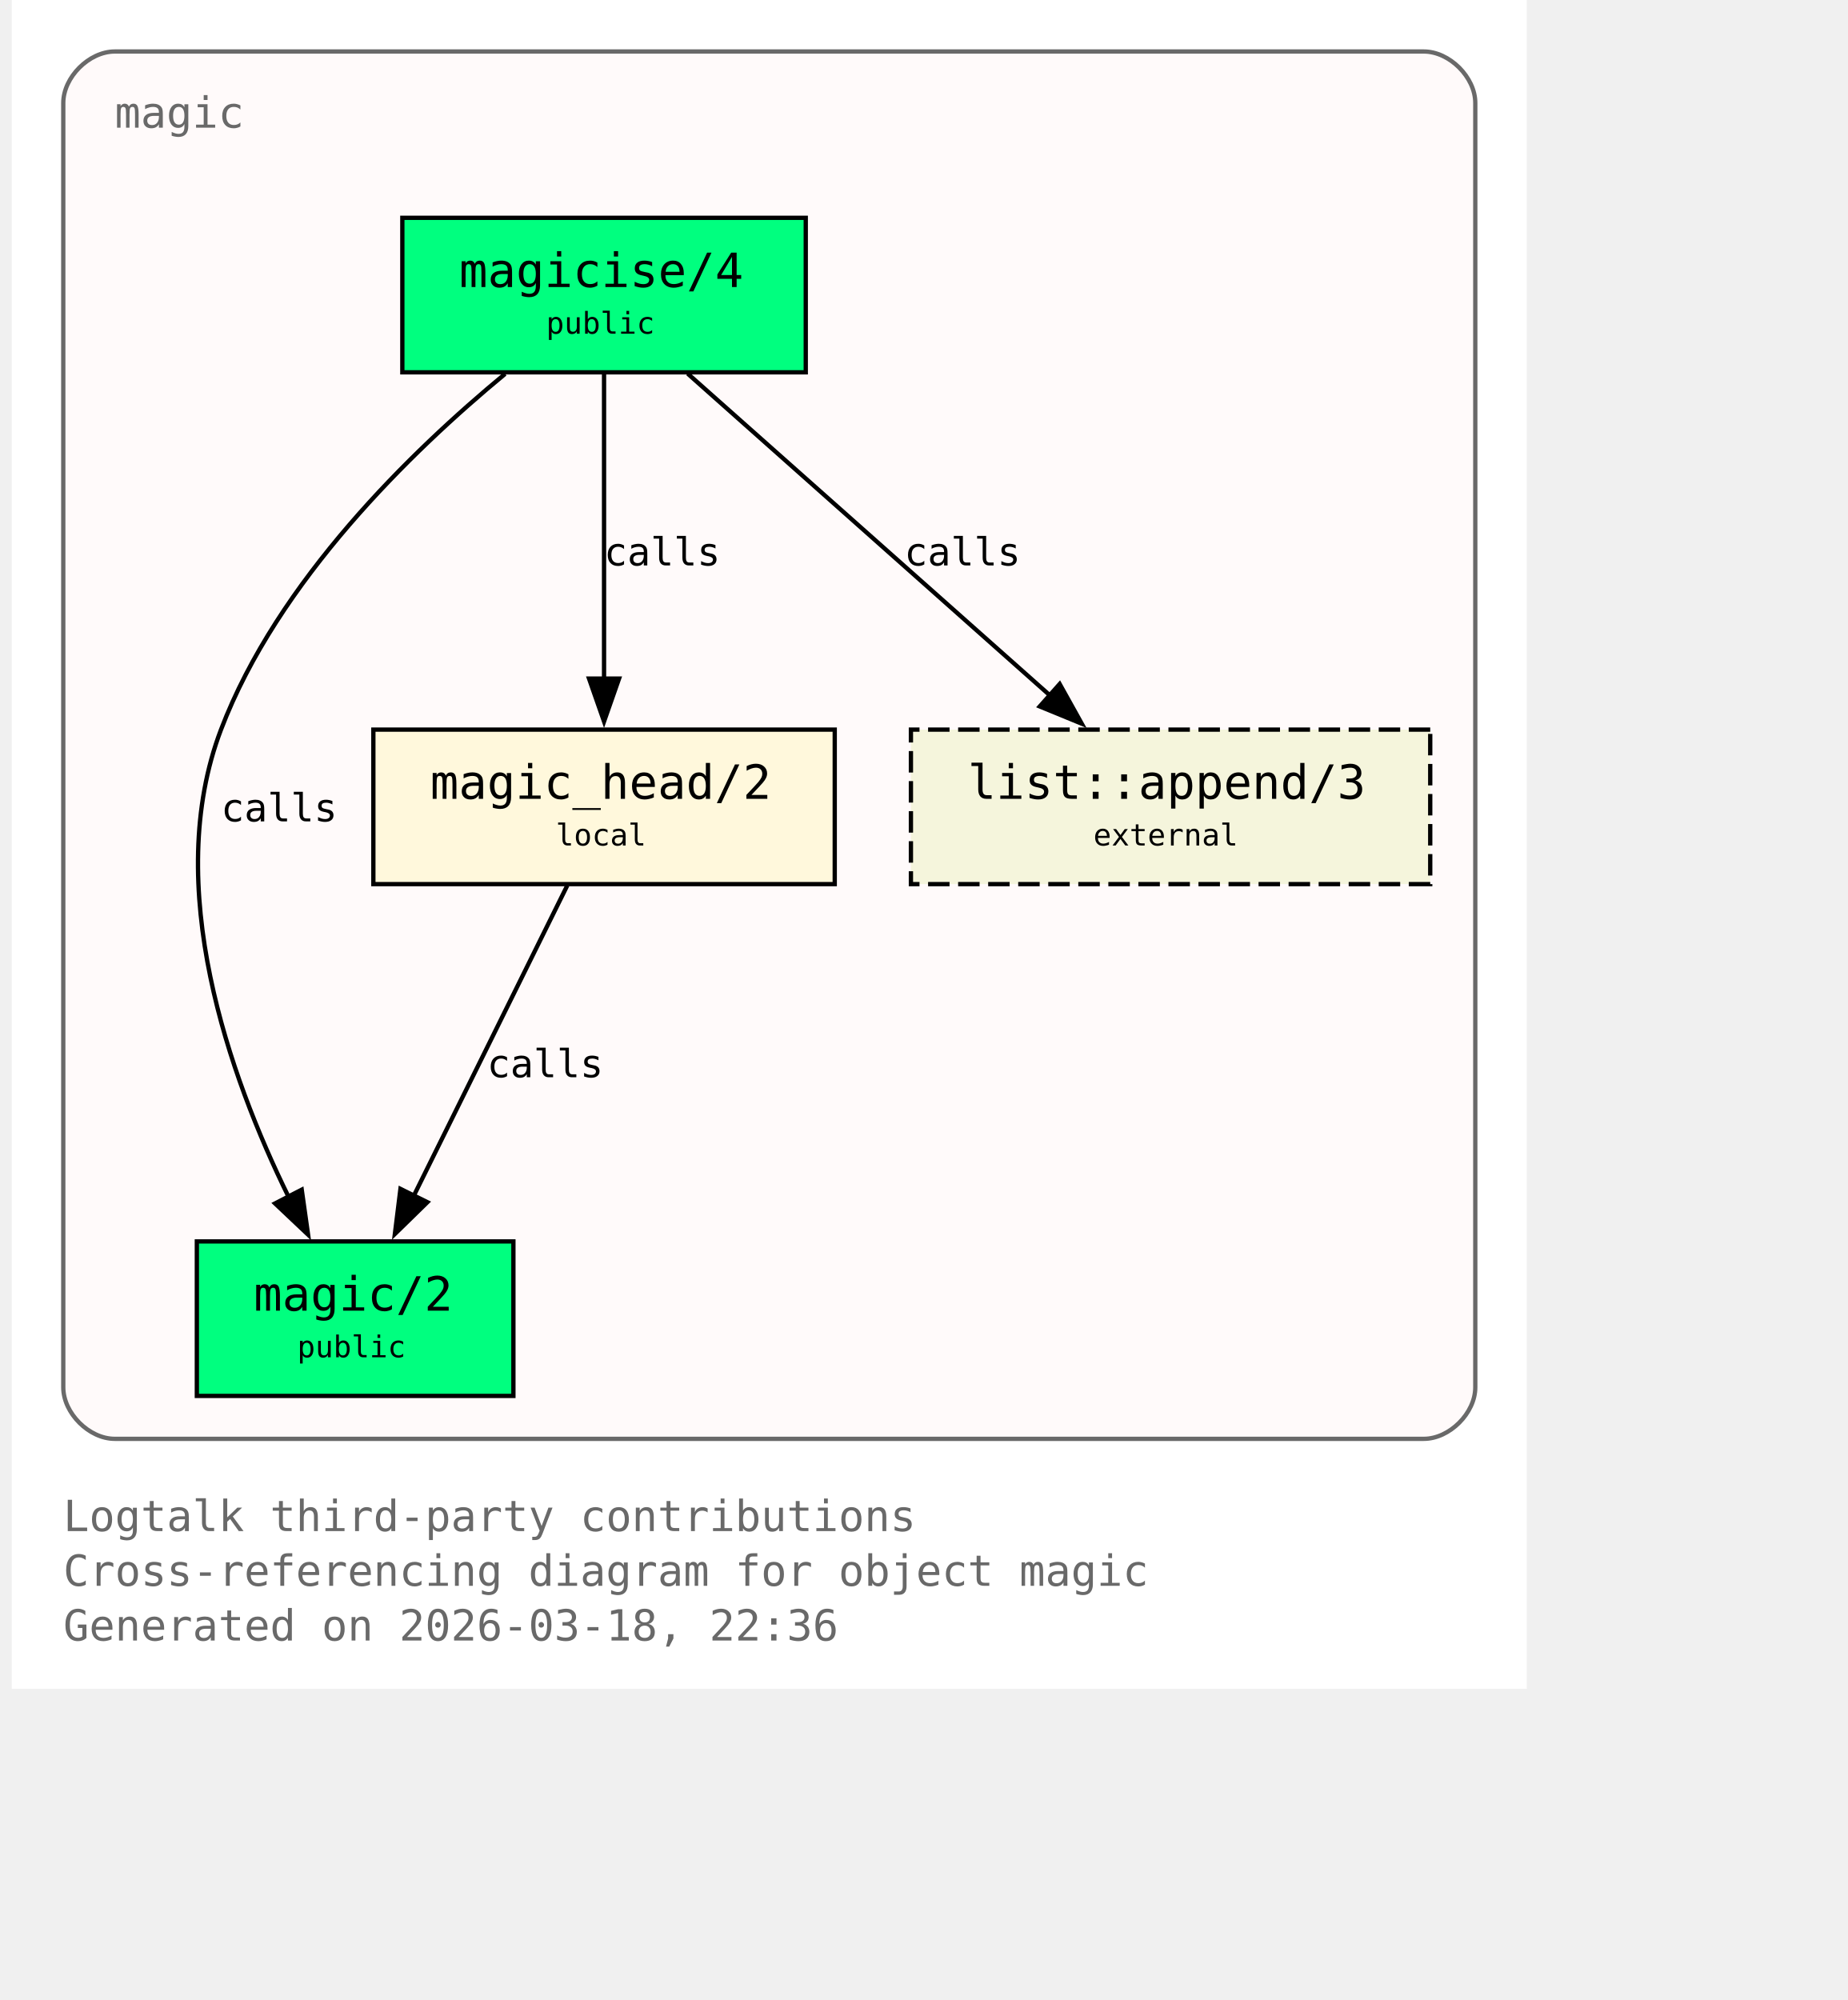
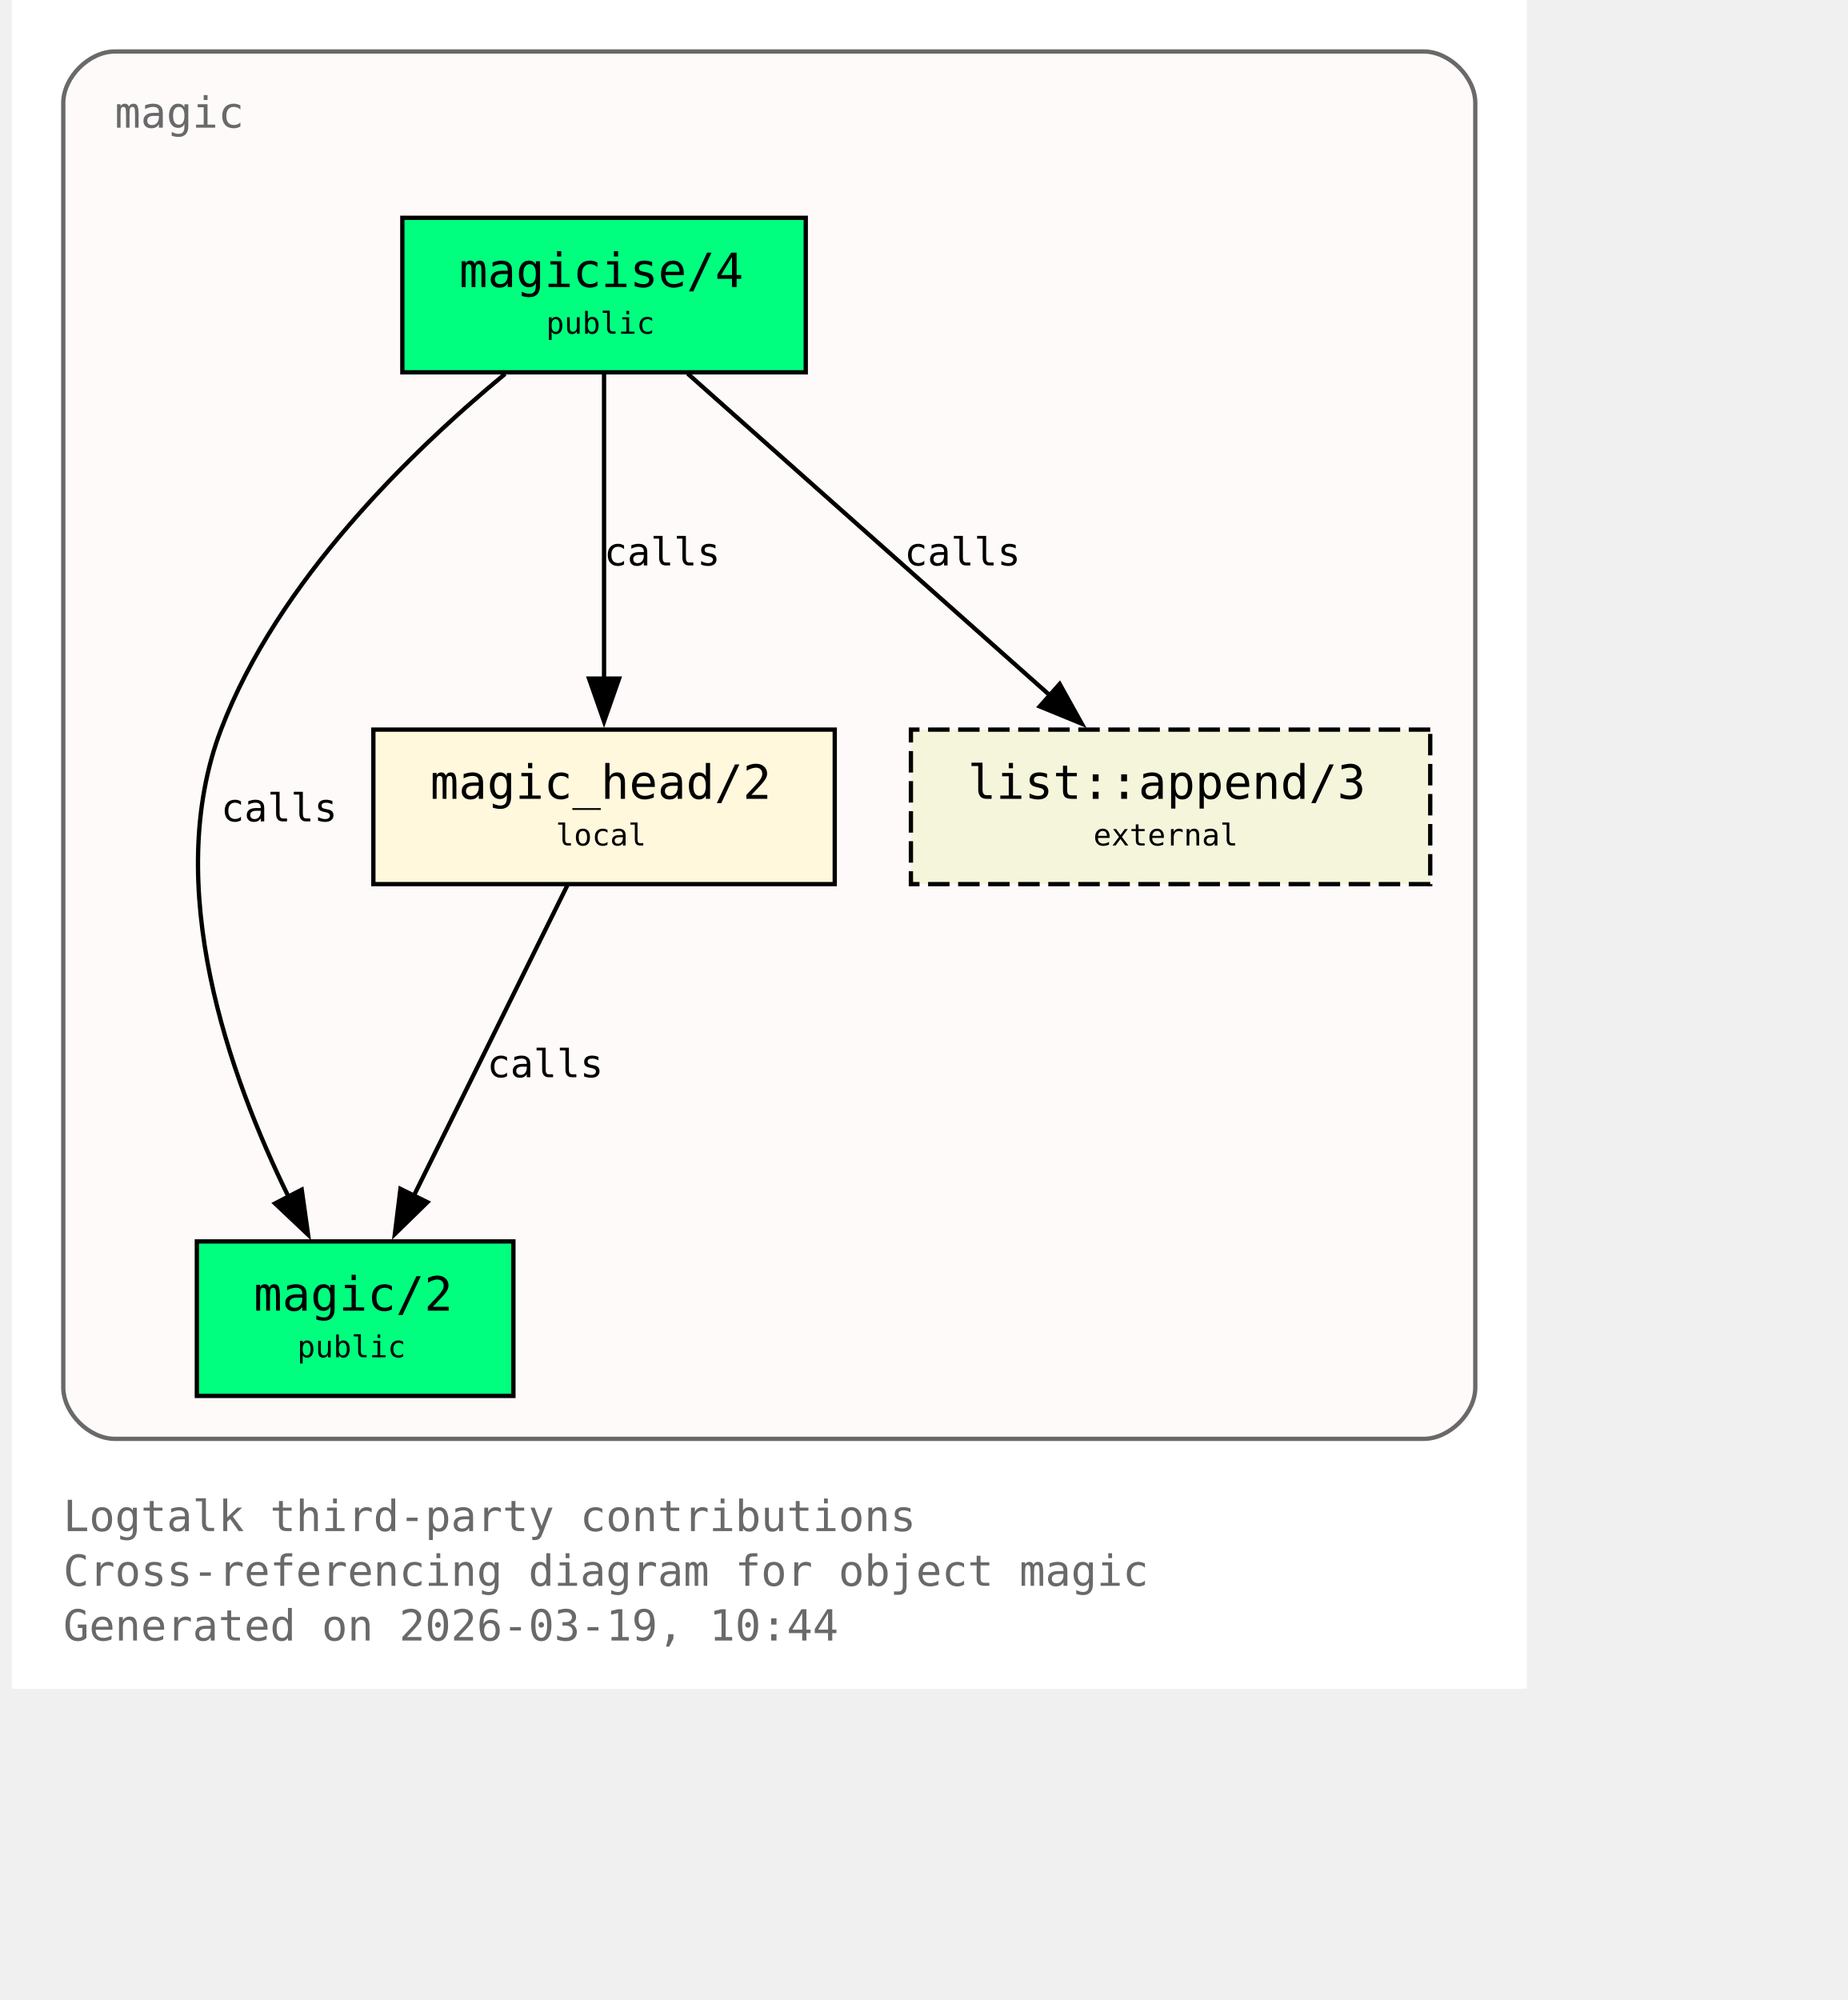
<svg xmlns="http://www.w3.org/2000/svg" xmlns:xlink="http://www.w3.org/1999/xlink" width="497pt" height="538pt" viewBox="72.00 72.00 425.00 466.00">
  <g id="graph0" class="graph" transform="scale(1 1) rotate(0) translate(76 461.5)">
    <polygon fill="white" stroke="none" points="-4,4 -4,-389.5 349,-389.5 349,4 -4,4" />
    <text xml:space="preserve" text-anchor="start" x="8" y="-32.75" font-family="Monospace" font-size="10.00" fill="dimgray">Logtalk third-party contributions</text>
    <text xml:space="preserve" text-anchor="start" x="8" y="-20" font-family="Monospace" font-size="10.00" fill="dimgray">Cross-referencing diagram for object magic</text>
-     <text xml:space="preserve" text-anchor="start" x="8" y="-7.25" font-family="Monospace" font-size="10.00" fill="dimgray">Generated on 2026-03-18, 22:36</text>
+     <text xml:space="preserve" text-anchor="start" x="8" y="-7.25" font-family="Monospace" font-size="10.00" fill="dimgray">Generated on 2026-03-19, 10:44</text>
    <g id="clust1" class="cluster">
      <g id="a_clust1">
        <a xlink:title="magic">
          <path fill="snow" stroke="dimgray" d="M20,-54.25C20,-54.25 325,-54.25 325,-54.25 331,-54.25 337,-60.25 337,-66.25 337,-66.25 337,-365.5 337,-365.5 337,-371.5 331,-377.5 325,-377.5 325,-377.5 20,-377.5 20,-377.5 14,-377.5 8,-371.5 8,-365.5 8,-365.5 8,-66.25 8,-66.25 8,-60.25 14,-54.25 20,-54.25" />
          <g id="a_clust1_0">
-             <a xlink:href="https://github.com/LogtalkDotOrg/logtalk3/tree/8aa0de7b5355bb655314e1b3cb1da0031c87e381/contributions/verdi_neruda/magic.lgt#L35" xlink:title="https://github.com/LogtalkDotOrg/logtalk3/tree/8aa0de7b5355bb655314e1b3cb1da0031c87e381/contributions/verdi_neruda/magic.lgt#L35">
+             <a xlink:href="https://github.com/LogtalkDotOrg/logtalk3/tree/1e8b5c68480e6f4f448665da5c037cc891c27ae8/contributions/verdi_neruda/magic.lgt#L35" xlink:title="https://github.com/LogtalkDotOrg/logtalk3/tree/1e8b5c68480e6f4f448665da5c037cc891c27ae8/contributions/verdi_neruda/magic.lgt#L35">
              <text xml:space="preserve" text-anchor="start" x="20" y="-359.75" font-family="Monospace" font-size="10.00" fill="dimgray">magic</text>
            </a>
          </g>
        </a>
      </g>
    </g>
    <g id="node1" class="node">
      <polygon fill="springgreen" stroke="black" points="181,-338.75 87,-338.75 87,-302.75 181,-302.75 181,-338.75" />
      <text xml:space="preserve" text-anchor="start" x="95" y="-323" font-family="Monospace" font-size="9.00"> </text>
      <g id="a_node1_1">
-         <a xlink:href="https://github.com/LogtalkDotOrg/logtalk3/tree/8aa0de7b5355bb655314e1b3cb1da0031c87e381/contributions/verdi_neruda/magic.lgt#L44" xlink:title="https://github.com/LogtalkDotOrg/logtalk3/tree/8aa0de7b5355bb655314e1b3cb1da0031c87e381/contributions/verdi_neruda/magic.lgt#L44">
+         <a xlink:href="https://github.com/LogtalkDotOrg/logtalk3/tree/1e8b5c68480e6f4f448665da5c037cc891c27ae8/contributions/verdi_neruda/magic.lgt#L44" xlink:title="https://github.com/LogtalkDotOrg/logtalk3/tree/1e8b5c68480e6f4f448665da5c037cc891c27ae8/contributions/verdi_neruda/magic.lgt#L44">
          <text xml:space="preserve" text-anchor="start" x="100.25" y="-322.62" font-family="Monospace" font-size="11.00">magicise/4</text>
        </a>
      </g>
      <text xml:space="preserve" text-anchor="start" x="167.75" y="-323" font-family="Monospace" font-size="9.00"> </text>
      <text xml:space="preserve" text-anchor="start" x="95" y="-310.62" font-family="Monospace" font-size="9.00"> </text>
      <text xml:space="preserve" text-anchor="start" x="120.5" y="-311.75" font-family="Monospace" font-size="7.00">public</text>
      <text xml:space="preserve" text-anchor="start" x="167.75" y="-310.62" font-family="Monospace" font-size="9.00"> </text>
    </g>
    <g id="node2" class="node">
      <polygon fill="springgreen" stroke="black" points="112.88,-100.25 39.12,-100.25 39.12,-64.25 112.88,-64.25 112.88,-100.25" />
      <text xml:space="preserve" text-anchor="start" x="47.12" y="-84.5" font-family="Monospace" font-size="9.00"> </text>
      <g id="a_node2_2">
-         <a xlink:href="https://github.com/LogtalkDotOrg/logtalk3/tree/8aa0de7b5355bb655314e1b3cb1da0031c87e381/contributions/verdi_neruda/magic.lgt#L51" xlink:title="https://github.com/LogtalkDotOrg/logtalk3/tree/8aa0de7b5355bb655314e1b3cb1da0031c87e381/contributions/verdi_neruda/magic.lgt#L51">
+         <a xlink:href="https://github.com/LogtalkDotOrg/logtalk3/tree/1e8b5c68480e6f4f448665da5c037cc891c27ae8/contributions/verdi_neruda/magic.lgt#L51" xlink:title="https://github.com/LogtalkDotOrg/logtalk3/tree/1e8b5c68480e6f4f448665da5c037cc891c27ae8/contributions/verdi_neruda/magic.lgt#L51">
          <text xml:space="preserve" text-anchor="start" x="52.38" y="-84.12" font-family="Monospace" font-size="11.00">magic/2</text>
        </a>
      </g>
      <text xml:space="preserve" text-anchor="start" x="99.62" y="-84.5" font-family="Monospace" font-size="9.00"> </text>
      <text xml:space="preserve" text-anchor="start" x="47.12" y="-72.12" font-family="Monospace" font-size="9.00"> </text>
      <text xml:space="preserve" text-anchor="start" x="62.5" y="-73.25" font-family="Monospace" font-size="7.00">public</text>
      <text xml:space="preserve" text-anchor="start" x="99.62" y="-72.12" font-family="Monospace" font-size="9.00"> </text>
    </g>
    <g id="edge1" class="edge">
      <g id="a_edge1">
-         <a xlink:href="https://github.com/LogtalkDotOrg/logtalk3/tree/8aa0de7b5355bb655314e1b3cb1da0031c87e381/contributions/verdi_neruda/magic.lgt#L58" xlink:title="calls">
+         <a xlink:href="https://github.com/LogtalkDotOrg/logtalk3/tree/1e8b5c68480e6f4f448665da5c037cc891c27ae8/contributions/verdi_neruda/magic.lgt#L58" xlink:title="calls">
          <path fill="none" stroke="black" d="M110.95,-302.39C89.17,-284.41 57.93,-254.13 44.75,-219.5 30.88,-183.06 46.73,-138.69 60.46,-110.7" />
          <polygon fill="black" stroke="black" points="63.56,-112.31 65.04,-101.82 57.34,-109.1 63.56,-112.31" />
        </a>
      </g>
      <g id="a_edge1-label">
-         <a xlink:href="https://github.com/LogtalkDotOrg/logtalk3/tree/8aa0de7b5355bb655314e1b3cb1da0031c87e381/contributions/verdi_neruda/magic.lgt#L58" xlink:title="https://github.com/LogtalkDotOrg/logtalk3/tree/8aa0de7b5355bb655314e1b3cb1da0031c87e381/contributions/verdi_neruda/magic.lgt#L58">
+         <a xlink:href="https://github.com/LogtalkDotOrg/logtalk3/tree/1e8b5c68480e6f4f448665da5c037cc891c27ae8/contributions/verdi_neruda/magic.lgt#L58" xlink:title="https://github.com/LogtalkDotOrg/logtalk3/tree/1e8b5c68480e6f4f448665da5c037cc891c27ae8/contributions/verdi_neruda/magic.lgt#L58">
          <text xml:space="preserve" text-anchor="start" x="44.75" y="-198.12" font-family="Monospace" font-size="9.00">calls</text>
        </a>
      </g>
    </g>
    <g id="node3" class="node">
      <polygon fill="cornsilk" stroke="black" points="187.75,-219.5 80.25,-219.5 80.25,-183.5 187.75,-183.5 187.75,-219.5" />
      <text xml:space="preserve" text-anchor="start" x="88.25" y="-203.75" font-family="Monospace" font-size="9.00"> </text>
      <g id="a_node3_3">
-         <a xlink:href="https://github.com/LogtalkDotOrg/logtalk3/tree/8aa0de7b5355bb655314e1b3cb1da0031c87e381/contributions/verdi_neruda/magic.lgt#L66" xlink:title="https://github.com/LogtalkDotOrg/logtalk3/tree/8aa0de7b5355bb655314e1b3cb1da0031c87e381/contributions/verdi_neruda/magic.lgt#L66">
+         <a xlink:href="https://github.com/LogtalkDotOrg/logtalk3/tree/1e8b5c68480e6f4f448665da5c037cc891c27ae8/contributions/verdi_neruda/magic.lgt#L66" xlink:title="https://github.com/LogtalkDotOrg/logtalk3/tree/1e8b5c68480e6f4f448665da5c037cc891c27ae8/contributions/verdi_neruda/magic.lgt#L66">
          <text xml:space="preserve" text-anchor="start" x="93.5" y="-203.38" font-family="Monospace" font-size="11.00">magic_head/2</text>
        </a>
      </g>
      <text xml:space="preserve" text-anchor="start" x="174.5" y="-203.75" font-family="Monospace" font-size="9.00"> </text>
      <text xml:space="preserve" text-anchor="start" x="88.25" y="-191.38" font-family="Monospace" font-size="9.00"> </text>
      <text xml:space="preserve" text-anchor="start" x="122.75" y="-192.5" font-family="Monospace" font-size="7.00">local</text>
      <text xml:space="preserve" text-anchor="start" x="174.5" y="-191.38" font-family="Monospace" font-size="9.00"> </text>
    </g>
    <g id="edge2" class="edge">
      <g id="a_edge2">
-         <a xlink:href="https://github.com/LogtalkDotOrg/logtalk3/tree/8aa0de7b5355bb655314e1b3cb1da0031c87e381/contributions/verdi_neruda/magic.lgt#L60" xlink:title="calls">
+         <a xlink:href="https://github.com/LogtalkDotOrg/logtalk3/tree/1e8b5c68480e6f4f448665da5c037cc891c27ae8/contributions/verdi_neruda/magic.lgt#L60" xlink:title="calls">
          <path fill="none" stroke="black" d="M134,-302.45C134,-283.75 134,-253.62 134,-231.33" />
          <polygon fill="black" stroke="black" points="137.5,-231.39 134,-221.39 130.5,-231.39 137.5,-231.39" />
        </a>
      </g>
      <g id="a_edge2-label">
-         <a xlink:href="https://github.com/LogtalkDotOrg/logtalk3/tree/8aa0de7b5355bb655314e1b3cb1da0031c87e381/contributions/verdi_neruda/magic.lgt#L60" xlink:title="https://github.com/LogtalkDotOrg/logtalk3/tree/8aa0de7b5355bb655314e1b3cb1da0031c87e381/contributions/verdi_neruda/magic.lgt#L60">
+         <a xlink:href="https://github.com/LogtalkDotOrg/logtalk3/tree/1e8b5c68480e6f4f448665da5c037cc891c27ae8/contributions/verdi_neruda/magic.lgt#L60" xlink:title="https://github.com/LogtalkDotOrg/logtalk3/tree/1e8b5c68480e6f4f448665da5c037cc891c27ae8/contributions/verdi_neruda/magic.lgt#L60">
          <text xml:space="preserve" text-anchor="start" x="134" y="-257.75" font-family="Monospace" font-size="9.00">calls</text>
        </a>
      </g>
    </g>
    <g id="node4" class="node">
      <polygon fill="beige" stroke="black" stroke-dasharray="5,2" points="326.5,-219.5 205.5,-219.5 205.5,-183.5 326.5,-183.5 326.5,-219.5" />
      <text xml:space="preserve" text-anchor="start" x="213.5" y="-203.75" font-family="Monospace" font-size="9.00"> </text>
      <g id="a_node4_4">
        <a xlink:href="https://logtalk.org/library/listp_0.html#append-3" xlink:title="https://logtalk.org/library/listp_0.html#append-3">
          <text xml:space="preserve" text-anchor="start" x="218.75" y="-203.38" font-family="Monospace" font-size="11.00">list::append/3</text>
        </a>
      </g>
      <text xml:space="preserve" text-anchor="start" x="313.25" y="-203.75" font-family="Monospace" font-size="9.00"> </text>
      <text xml:space="preserve" text-anchor="start" x="213.5" y="-191.38" font-family="Monospace" font-size="9.00"> </text>
      <text xml:space="preserve" text-anchor="start" x="248" y="-192.5" font-family="Monospace" font-size="7.00">external</text>
      <text xml:space="preserve" text-anchor="start" x="313.25" y="-191.38" font-family="Monospace" font-size="9.00"> </text>
    </g>
    <g id="edge4" class="edge">
      <g id="a_edge4">
-         <a xlink:href="https://github.com/LogtalkDotOrg/logtalk3/tree/8aa0de7b5355bb655314e1b3cb1da0031c87e381/contributions/verdi_neruda/magic.lgt#L60" xlink:title="calls">
+         <a xlink:href="https://github.com/LogtalkDotOrg/logtalk3/tree/1e8b5c68480e6f4f448665da5c037cc891c27ae8/contributions/verdi_neruda/magic.lgt#L60" xlink:title="calls">
          <path fill="none" stroke="black" d="M153.48,-302.45C175.8,-282.62 212.58,-249.95 237.98,-227.39" />
          <polygon fill="black" stroke="black" points="240.16,-230.13 245.31,-220.88 235.51,-224.9 240.16,-230.13" />
        </a>
      </g>
      <g id="a_edge4-label">
-         <a xlink:href="https://github.com/LogtalkDotOrg/logtalk3/tree/8aa0de7b5355bb655314e1b3cb1da0031c87e381/contributions/verdi_neruda/magic.lgt#L60" xlink:title="https://github.com/LogtalkDotOrg/logtalk3/tree/8aa0de7b5355bb655314e1b3cb1da0031c87e381/contributions/verdi_neruda/magic.lgt#L60">
+         <a xlink:href="https://github.com/LogtalkDotOrg/logtalk3/tree/1e8b5c68480e6f4f448665da5c037cc891c27ae8/contributions/verdi_neruda/magic.lgt#L60" xlink:title="https://github.com/LogtalkDotOrg/logtalk3/tree/1e8b5c68480e6f4f448665da5c037cc891c27ae8/contributions/verdi_neruda/magic.lgt#L60">
          <text xml:space="preserve" text-anchor="start" x="203.96" y="-257.75" font-family="Monospace" font-size="9.00">calls</text>
        </a>
      </g>
    </g>
    <g id="edge3" class="edge">
      <g id="a_edge3">
-         <a xlink:href="https://github.com/LogtalkDotOrg/logtalk3/tree/8aa0de7b5355bb655314e1b3cb1da0031c87e381/contributions/verdi_neruda/magic.lgt#L69" xlink:title="calls">
+         <a xlink:href="https://github.com/LogtalkDotOrg/logtalk3/tree/1e8b5c68480e6f4f448665da5c037cc891c27ae8/contributions/verdi_neruda/magic.lgt#L69" xlink:title="calls">
          <path fill="none" stroke="black" d="M125.44,-183.2C116.02,-164.15 100.73,-133.25 89.65,-110.85" />
          <polygon fill="black" stroke="black" points="92.84,-109.39 85.26,-101.98 86.56,-112.49 92.84,-109.39" />
        </a>
      </g>
      <g id="a_edge3-label">
-         <a xlink:href="https://github.com/LogtalkDotOrg/logtalk3/tree/8aa0de7b5355bb655314e1b3cb1da0031c87e381/contributions/verdi_neruda/magic.lgt#L69" xlink:title="https://github.com/LogtalkDotOrg/logtalk3/tree/8aa0de7b5355bb655314e1b3cb1da0031c87e381/contributions/verdi_neruda/magic.lgt#L69">
+         <a xlink:href="https://github.com/LogtalkDotOrg/logtalk3/tree/1e8b5c68480e6f4f448665da5c037cc891c27ae8/contributions/verdi_neruda/magic.lgt#L69" xlink:title="https://github.com/LogtalkDotOrg/logtalk3/tree/1e8b5c68480e6f4f448665da5c037cc891c27ae8/contributions/verdi_neruda/magic.lgt#L69">
          <text xml:space="preserve" text-anchor="start" x="106.74" y="-138.5" font-family="Monospace" font-size="9.00">calls</text>
        </a>
      </g>
    </g>
  </g>
</svg>
